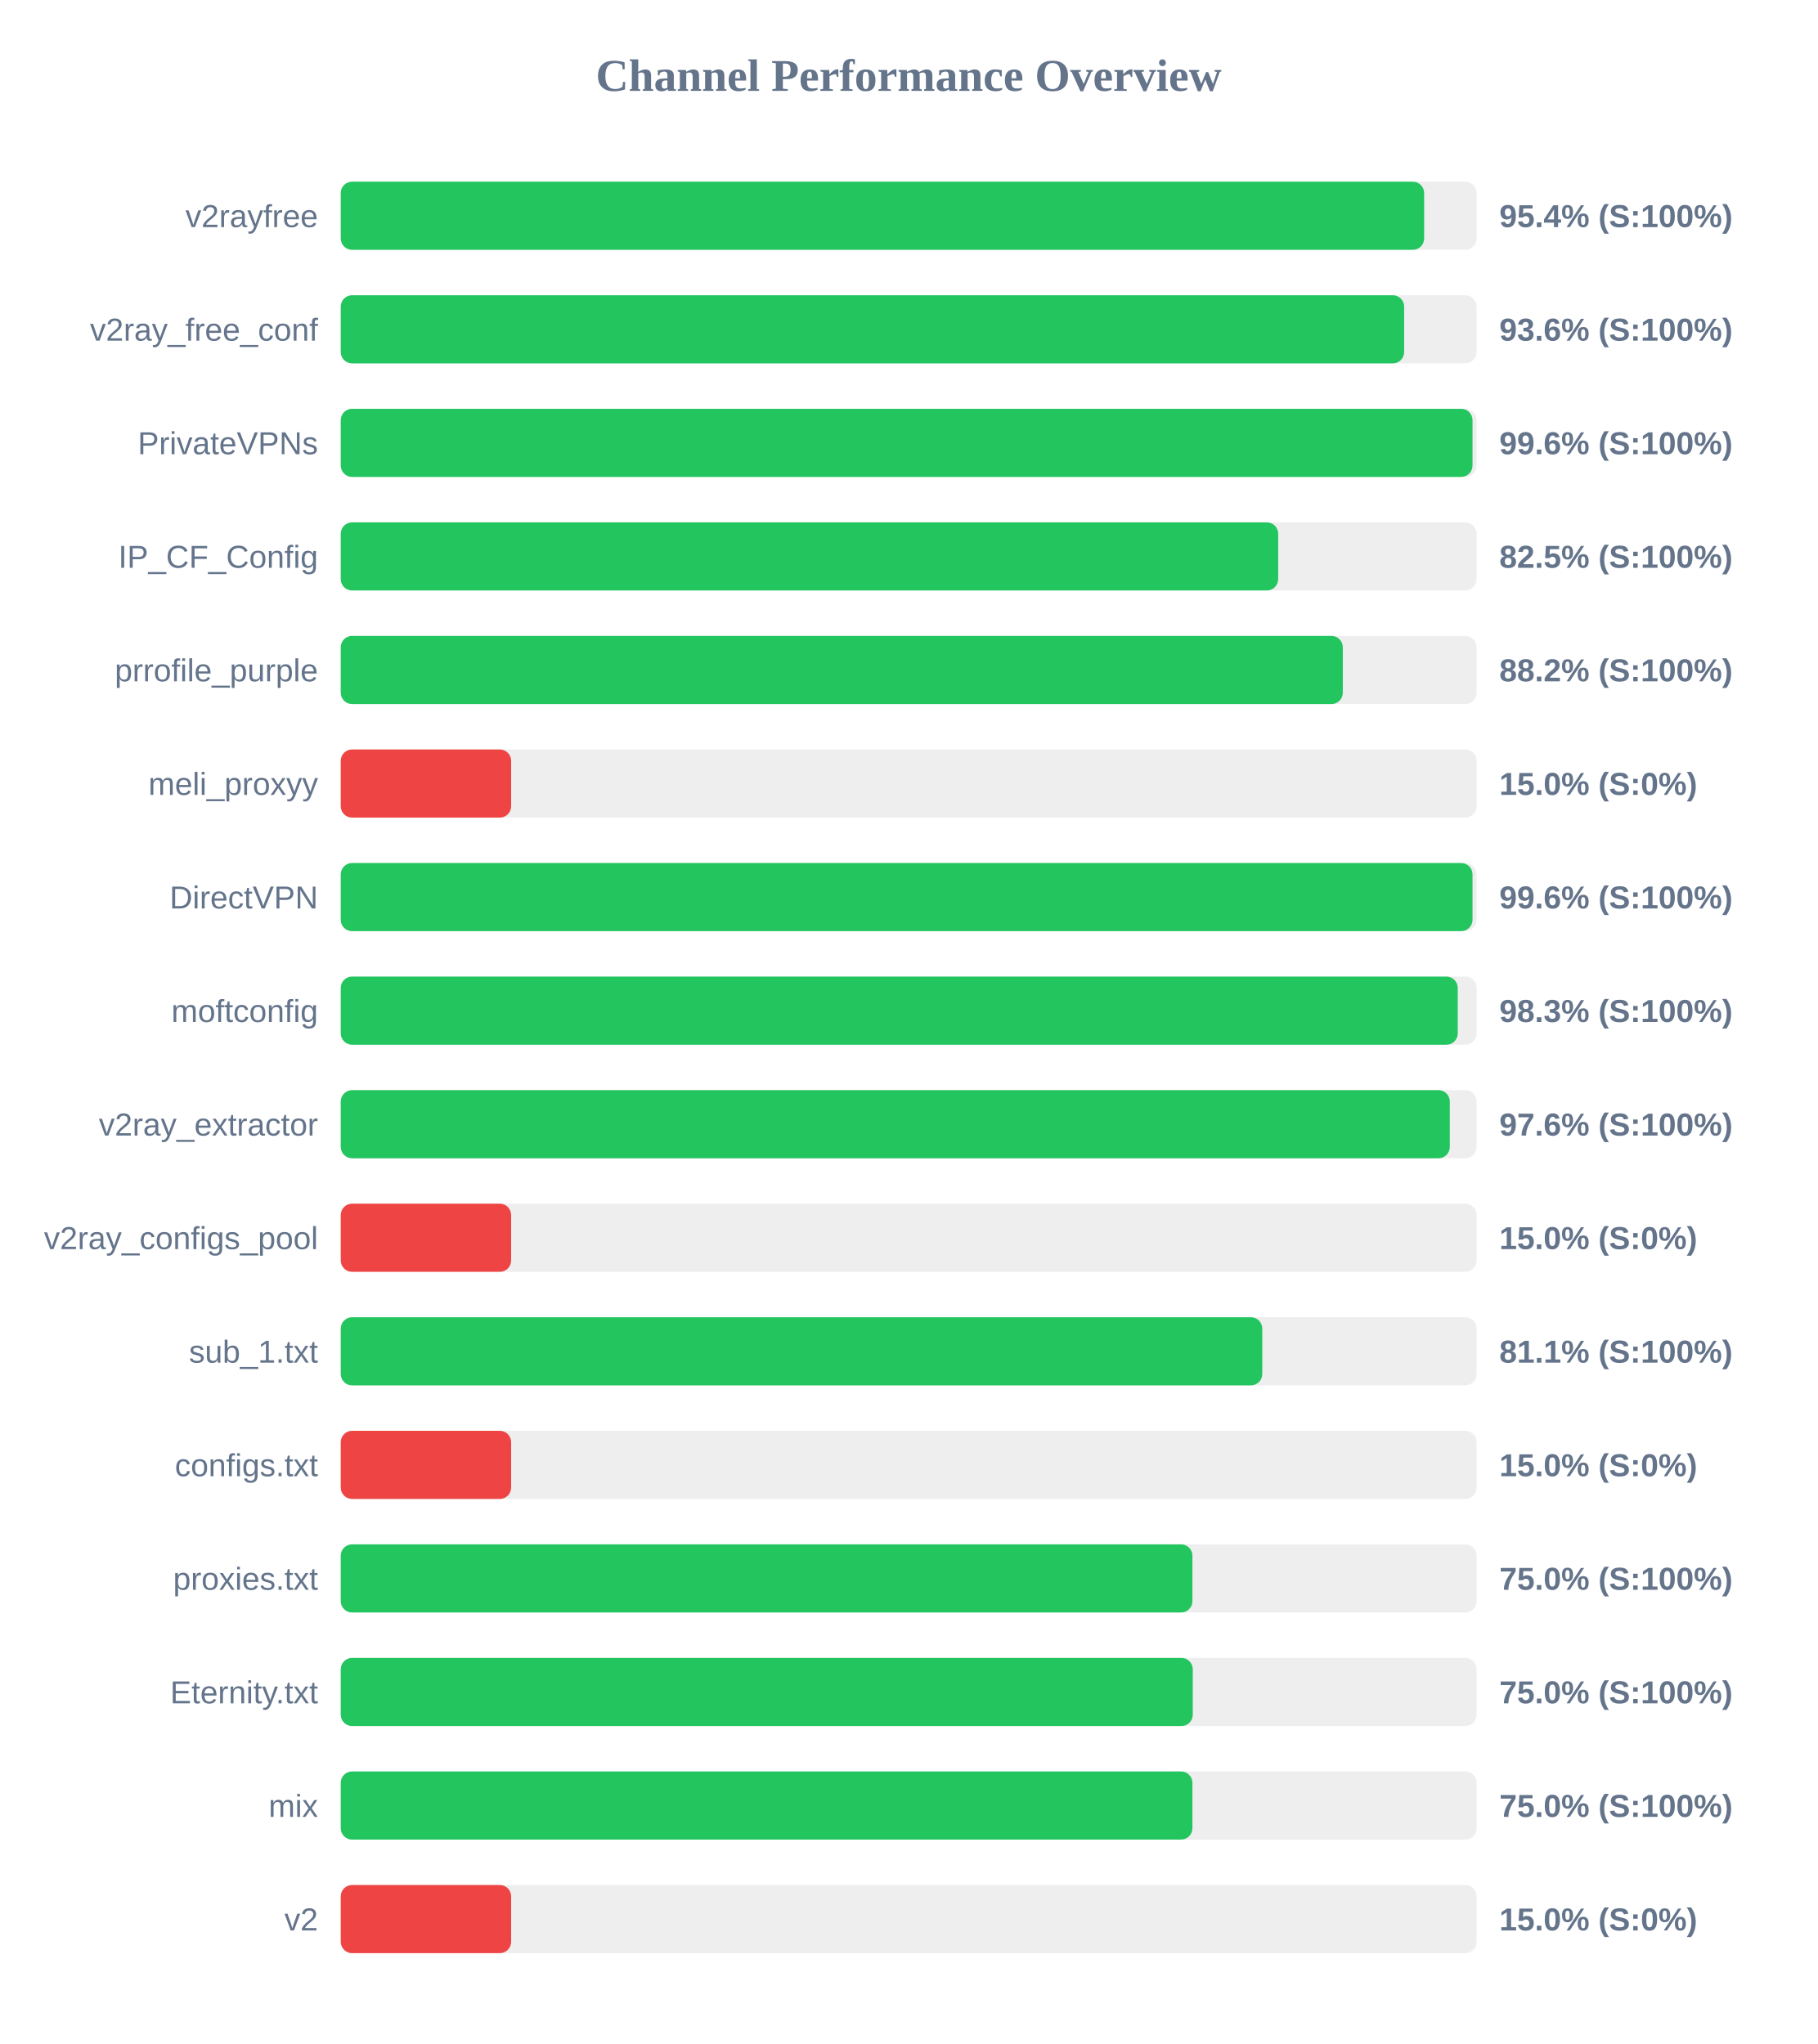
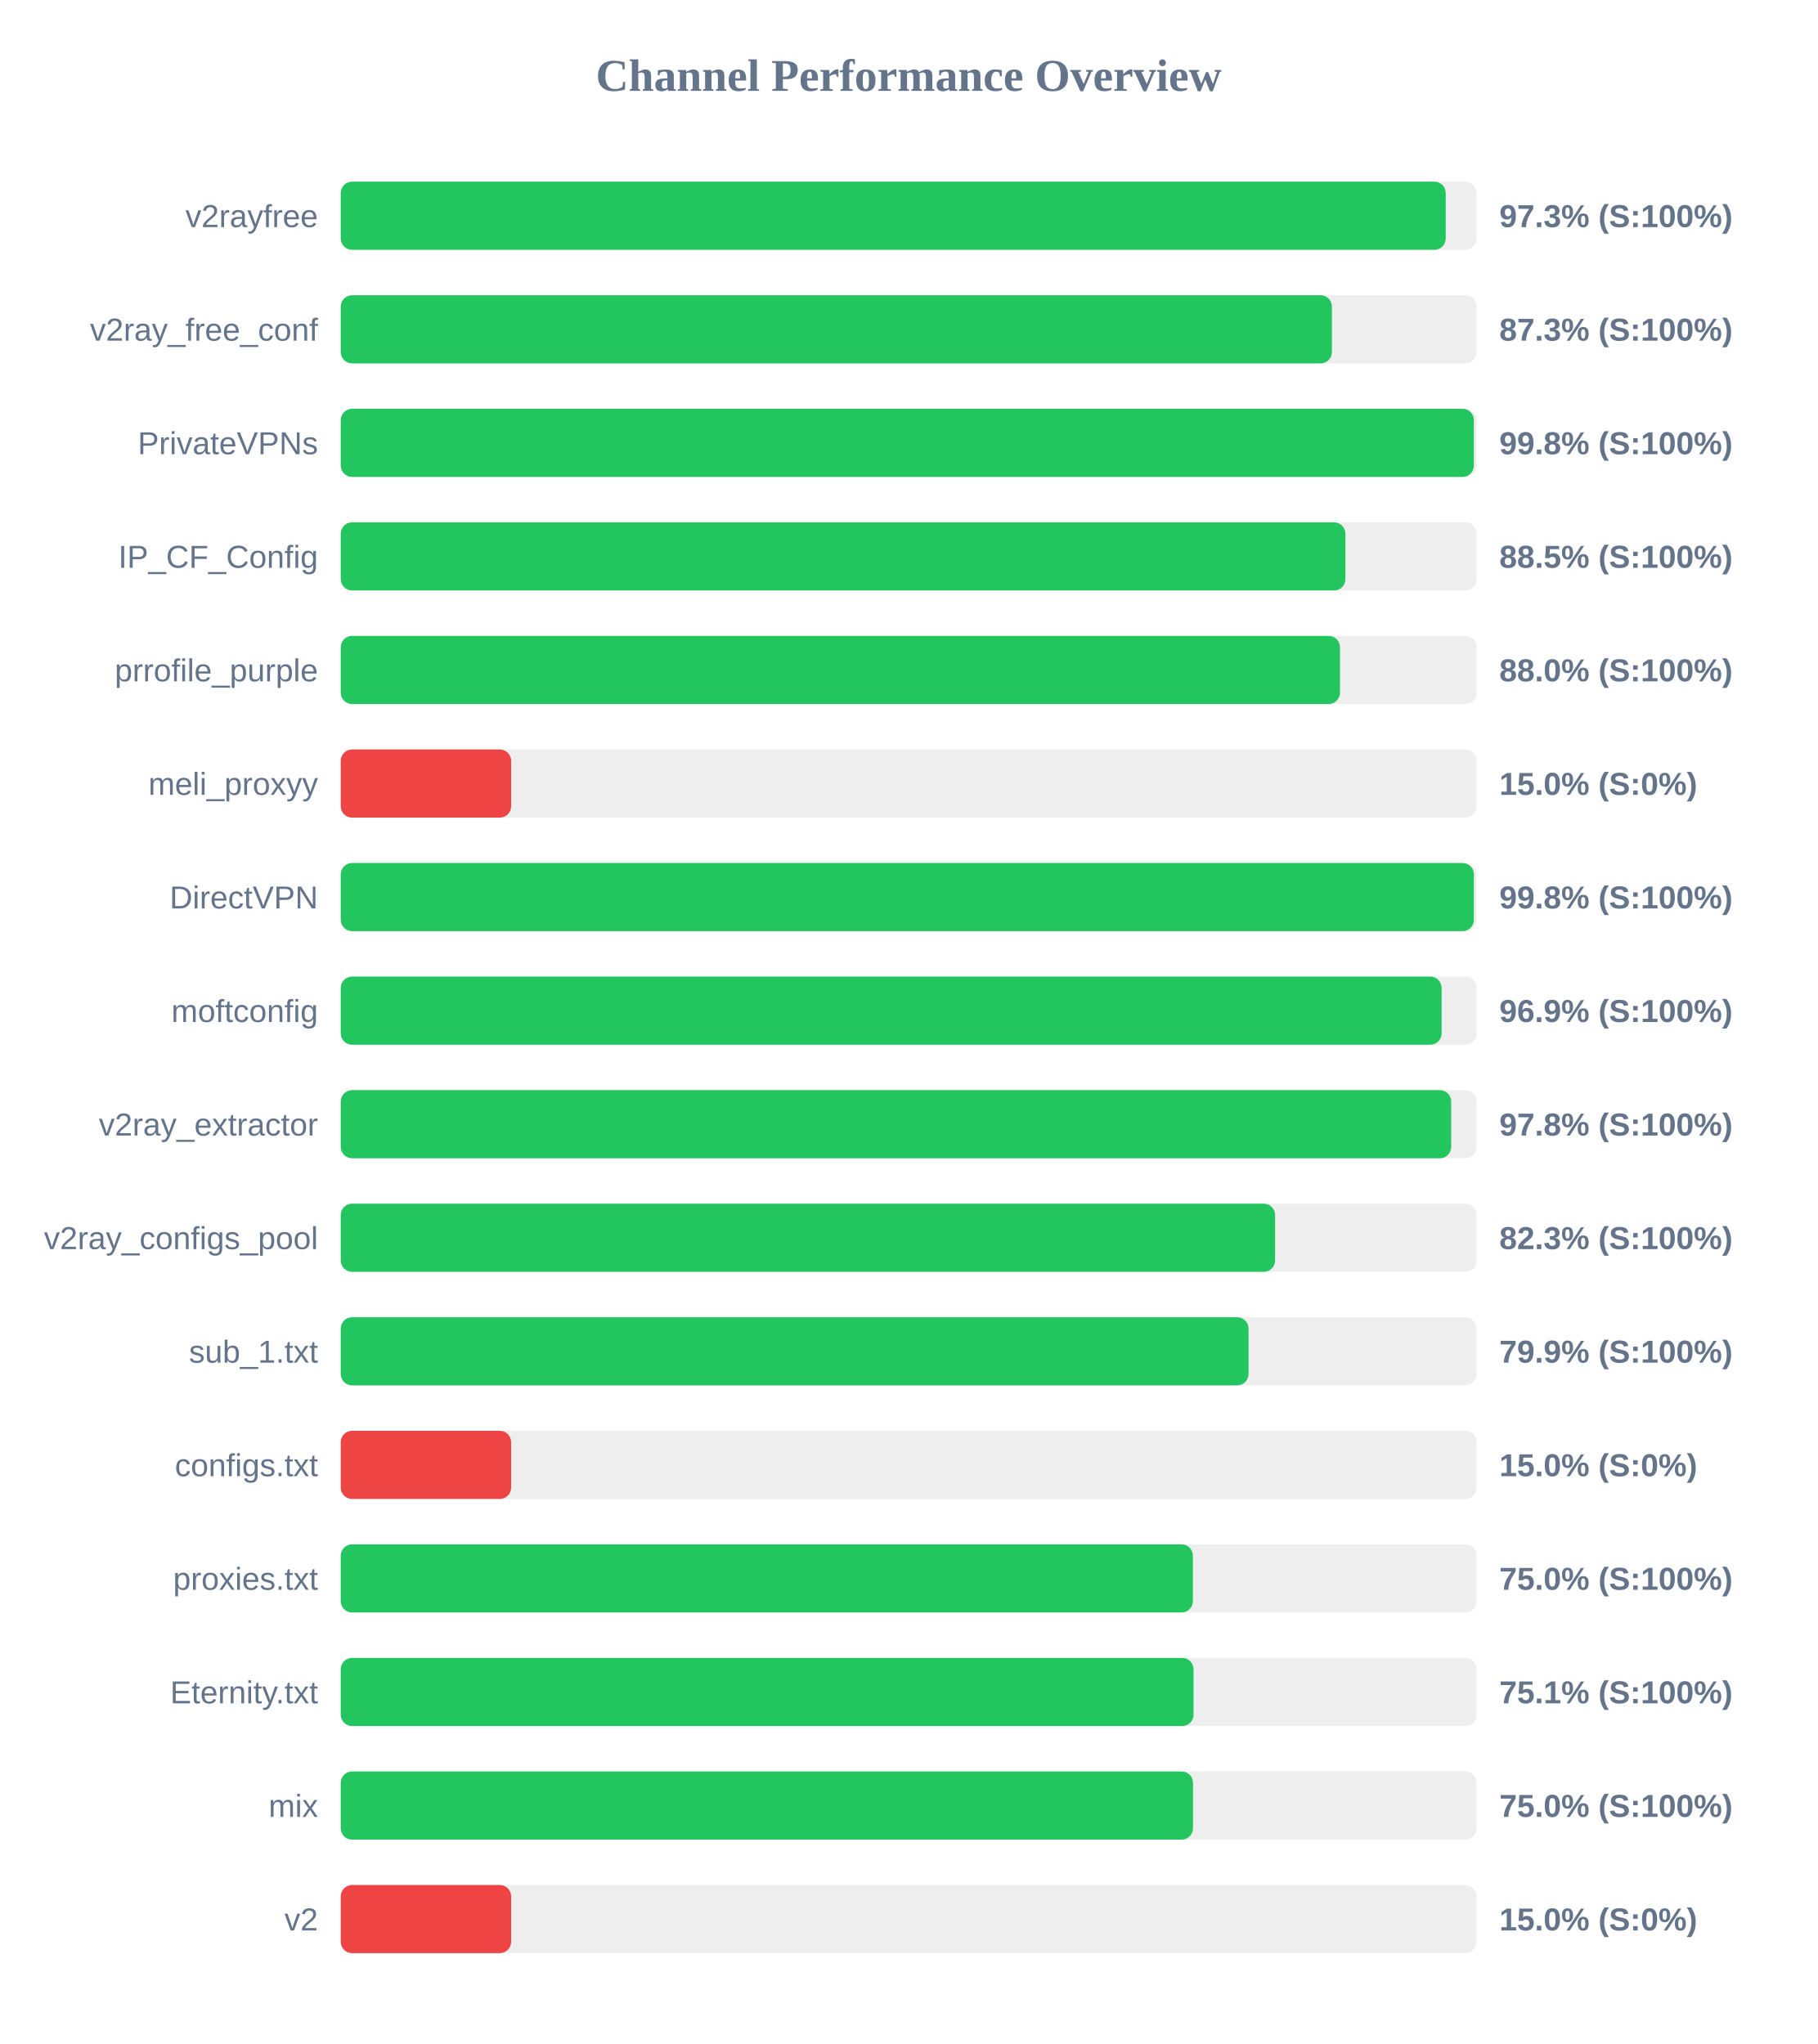
<svg xmlns="http://www.w3.org/2000/svg" width="800" height="900" version="1.1">
  <style>
        .row { font: 14px Arial; fill: #64748b; }
        .score { font: bold 14px Arial; fill: #64748b; }
    </style>
  <text x="400" y="40" text-anchor="middle" font-size="20px" font-weight="bold" fill="#64748b">Channel Performance Overview</text>
  <rect x="150" y="80" width="500" height="30" fill="#eee" rx="5" />
-   <rect x="150" y="80" width="476.9" height="30" fill="#22c55e" rx="5" />
+   <rect x="150" y="80" width="486.4" height="30" fill="#22c55e" rx="5" />
  <text x="140" y="100" text-anchor="end" class="row">v2rayfree</text>
-   <text x="660" y="100" text-anchor="start" class="score">95.4% (S:100%)</text>
+   <text x="660" y="100" text-anchor="start" class="score">97.3% (S:100%)</text>
  <rect x="150" y="130" width="500" height="30" fill="#eee" rx="5" />
-   <rect x="150" y="130" width="468.1" height="30" fill="#22c55e" rx="5" />
+   <rect x="150" y="130" width="436.3" height="30" fill="#22c55e" rx="5" />
  <text x="140" y="150" text-anchor="end" class="row">v2ray_free_conf</text>
-   <text x="660" y="150" text-anchor="start" class="score">93.6% (S:100%)</text>
+   <text x="660" y="150" text-anchor="start" class="score">87.3% (S:100%)</text>
  <rect x="150" y="180" width="500" height="30" fill="#eee" rx="5" />
-   <rect x="150" y="180" width="498.2" height="30" fill="#22c55e" rx="5" />
+   <rect x="150" y="180" width="498.8" height="30" fill="#22c55e" rx="5" />
  <text x="140" y="200" text-anchor="end" class="row">PrivateVPNs</text>
-   <text x="660" y="200" text-anchor="start" class="score">99.6% (S:100%)</text>
+   <text x="660" y="200" text-anchor="start" class="score">99.8% (S:100%)</text>
  <rect x="150" y="230" width="500" height="30" fill="#eee" rx="5" />
-   <rect x="150" y="230" width="412.65" height="30" fill="#22c55e" rx="5" />
+   <rect x="150" y="230" width="442.25" height="30" fill="#22c55e" rx="5" />
  <text x="140" y="250" text-anchor="end" class="row">IP_CF_Config</text>
-   <text x="660" y="250" text-anchor="start" class="score">82.5% (S:100%)</text>
+   <text x="660" y="250" text-anchor="start" class="score">88.5% (S:100%)</text>
  <rect x="150" y="280" width="500" height="30" fill="#eee" rx="5" />
-   <rect x="150" y="280" width="441.1" height="30" fill="#22c55e" rx="5" />
+   <rect x="150" y="280" width="439.85" height="30" fill="#22c55e" rx="5" />
  <text x="140" y="300" text-anchor="end" class="row">prrofile_purple</text>
-   <text x="660" y="300" text-anchor="start" class="score">88.2% (S:100%)</text>
+   <text x="660" y="300" text-anchor="start" class="score">88.0% (S:100%)</text>
  <rect x="150" y="330" width="500" height="30" fill="#eee" rx="5" />
  <rect x="150" y="330" width="75.0" height="30" fill="#ef4444" rx="5" />
  <text x="140" y="350" text-anchor="end" class="row">meli_proxyy</text>
  <text x="660" y="350" text-anchor="start" class="score">15.0% (S:0%)</text>
  <rect x="150" y="380" width="500" height="30" fill="#eee" rx="5" />
-   <rect x="150" y="380" width="498.2" height="30" fill="#22c55e" rx="5" />
+   <rect x="150" y="380" width="498.8" height="30" fill="#22c55e" rx="5" />
  <text x="140" y="400" text-anchor="end" class="row">DirectVPN</text>
-   <text x="660" y="400" text-anchor="start" class="score">99.6% (S:100%)</text>
+   <text x="660" y="400" text-anchor="start" class="score">99.8% (S:100%)</text>
  <rect x="150" y="430" width="500" height="30" fill="#eee" rx="5" />
-   <rect x="150" y="430" width="491.7" height="30" fill="#22c55e" rx="5" />
+   <rect x="150" y="430" width="484.6" height="30" fill="#22c55e" rx="5" />
  <text x="140" y="450" text-anchor="end" class="row">moftconfig</text>
-   <text x="660" y="450" text-anchor="start" class="score">98.3% (S:100%)</text>
+   <text x="660" y="450" text-anchor="start" class="score">96.9% (S:100%)</text>
  <rect x="150" y="480" width="500" height="30" fill="#eee" rx="5" />
-   <rect x="150" y="480" width="488.2" height="30" fill="#22c55e" rx="5" />
+   <rect x="150" y="480" width="488.8" height="30" fill="#22c55e" rx="5" />
  <text x="140" y="500" text-anchor="end" class="row">v2ray_extractor</text>
-   <text x="660" y="500" text-anchor="start" class="score">97.6% (S:100%)</text>
+   <text x="660" y="500" text-anchor="start" class="score">97.8% (S:100%)</text>
  <rect x="150" y="530" width="500" height="30" fill="#eee" rx="5" />
-   <rect x="150" y="530" width="75.0" height="30" fill="#ef4444" rx="5" />
+   <rect x="150" y="530" width="411.3" height="30" fill="#22c55e" rx="5" />
  <text x="140" y="550" text-anchor="end" class="row">v2ray_configs_pool</text>
-   <text x="660" y="550" text-anchor="start" class="score">15.0% (S:0%)</text>
+   <text x="660" y="550" text-anchor="start" class="score">82.3% (S:100%)</text>
  <rect x="150" y="580" width="500" height="30" fill="#eee" rx="5" />
-   <rect x="150" y="580" width="405.65" height="30" fill="#22c55e" rx="5" />
+   <rect x="150" y="580" width="399.6" height="30" fill="#22c55e" rx="5" />
  <text x="140" y="600" text-anchor="end" class="row">sub_1.txt</text>
-   <text x="660" y="600" text-anchor="start" class="score">81.1% (S:100%)</text>
+   <text x="660" y="600" text-anchor="start" class="score">79.9% (S:100%)</text>
  <rect x="150" y="630" width="500" height="30" fill="#eee" rx="5" />
  <rect x="150" y="630" width="75.0" height="30" fill="#ef4444" rx="5" />
  <text x="140" y="650" text-anchor="end" class="row">configs.txt</text>
  <text x="660" y="650" text-anchor="start" class="score">15.0% (S:0%)</text>
  <rect x="150" y="680" width="500" height="30" fill="#eee" rx="5" />
-   <rect x="150" y="680" width="374.9" height="30" fill="#22c55e" rx="5" />
+   <rect x="150" y="680" width="375.1" height="30" fill="#22c55e" rx="5" />
  <text x="140" y="700" text-anchor="end" class="row">proxies.txt</text>
  <text x="660" y="700" text-anchor="start" class="score">75.0% (S:100%)</text>
  <rect x="150" y="730" width="500" height="30" fill="#eee" rx="5" />
-   <rect x="150" y="730" width="375.05" height="30" fill="#22c55e" rx="5" />
+   <rect x="150" y="730" width="375.4" height="30" fill="#22c55e" rx="5" />
  <text x="140" y="750" text-anchor="end" class="row">Eternity.txt</text>
-   <text x="660" y="750" text-anchor="start" class="score">75.0% (S:100%)</text>
+   <text x="660" y="750" text-anchor="start" class="score">75.1% (S:100%)</text>
  <rect x="150" y="780" width="500" height="30" fill="#eee" rx="5" />
-   <rect x="150" y="780" width="374.9" height="30" fill="#22c55e" rx="5" />
+   <rect x="150" y="780" width="375.15" height="30" fill="#22c55e" rx="5" />
  <text x="140" y="800" text-anchor="end" class="row">mix</text>
  <text x="660" y="800" text-anchor="start" class="score">75.0% (S:100%)</text>
  <rect x="150" y="830" width="500" height="30" fill="#eee" rx="5" />
  <rect x="150" y="830" width="75.0" height="30" fill="#ef4444" rx="5" />
  <text x="140" y="850" text-anchor="end" class="row">v2</text>
  <text x="660" y="850" text-anchor="start" class="score">15.0% (S:0%)</text>
</svg>
